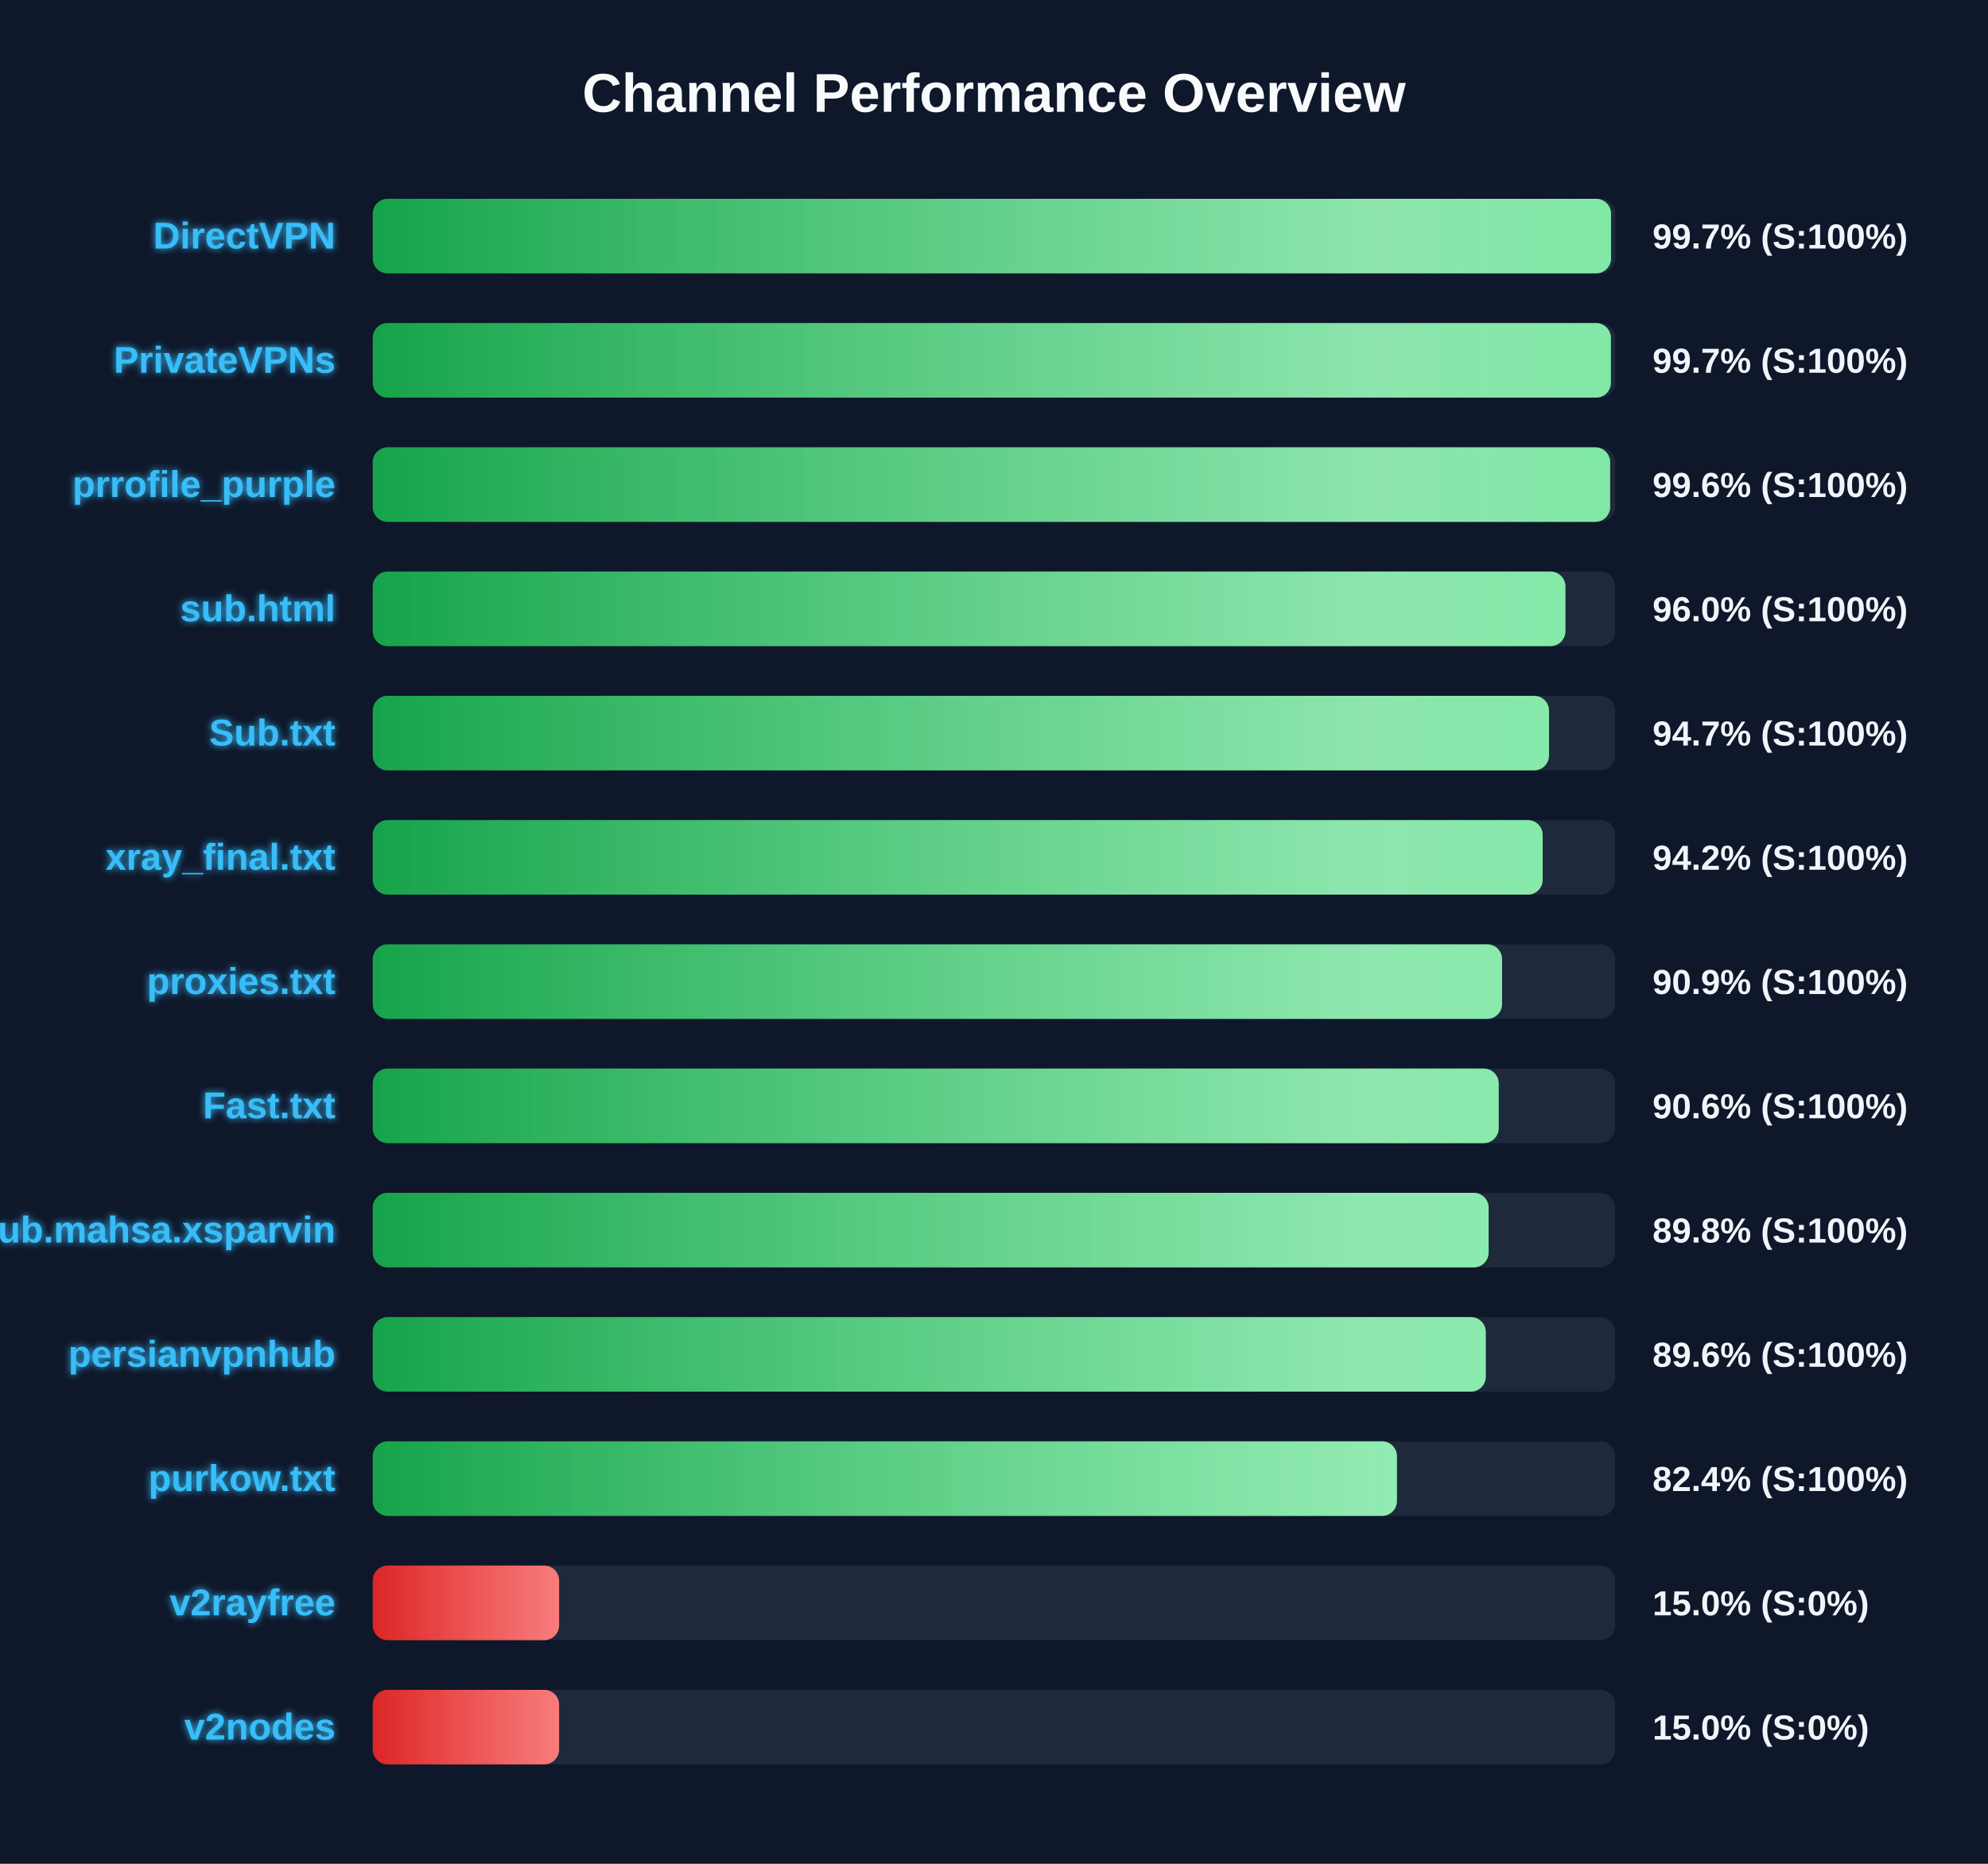
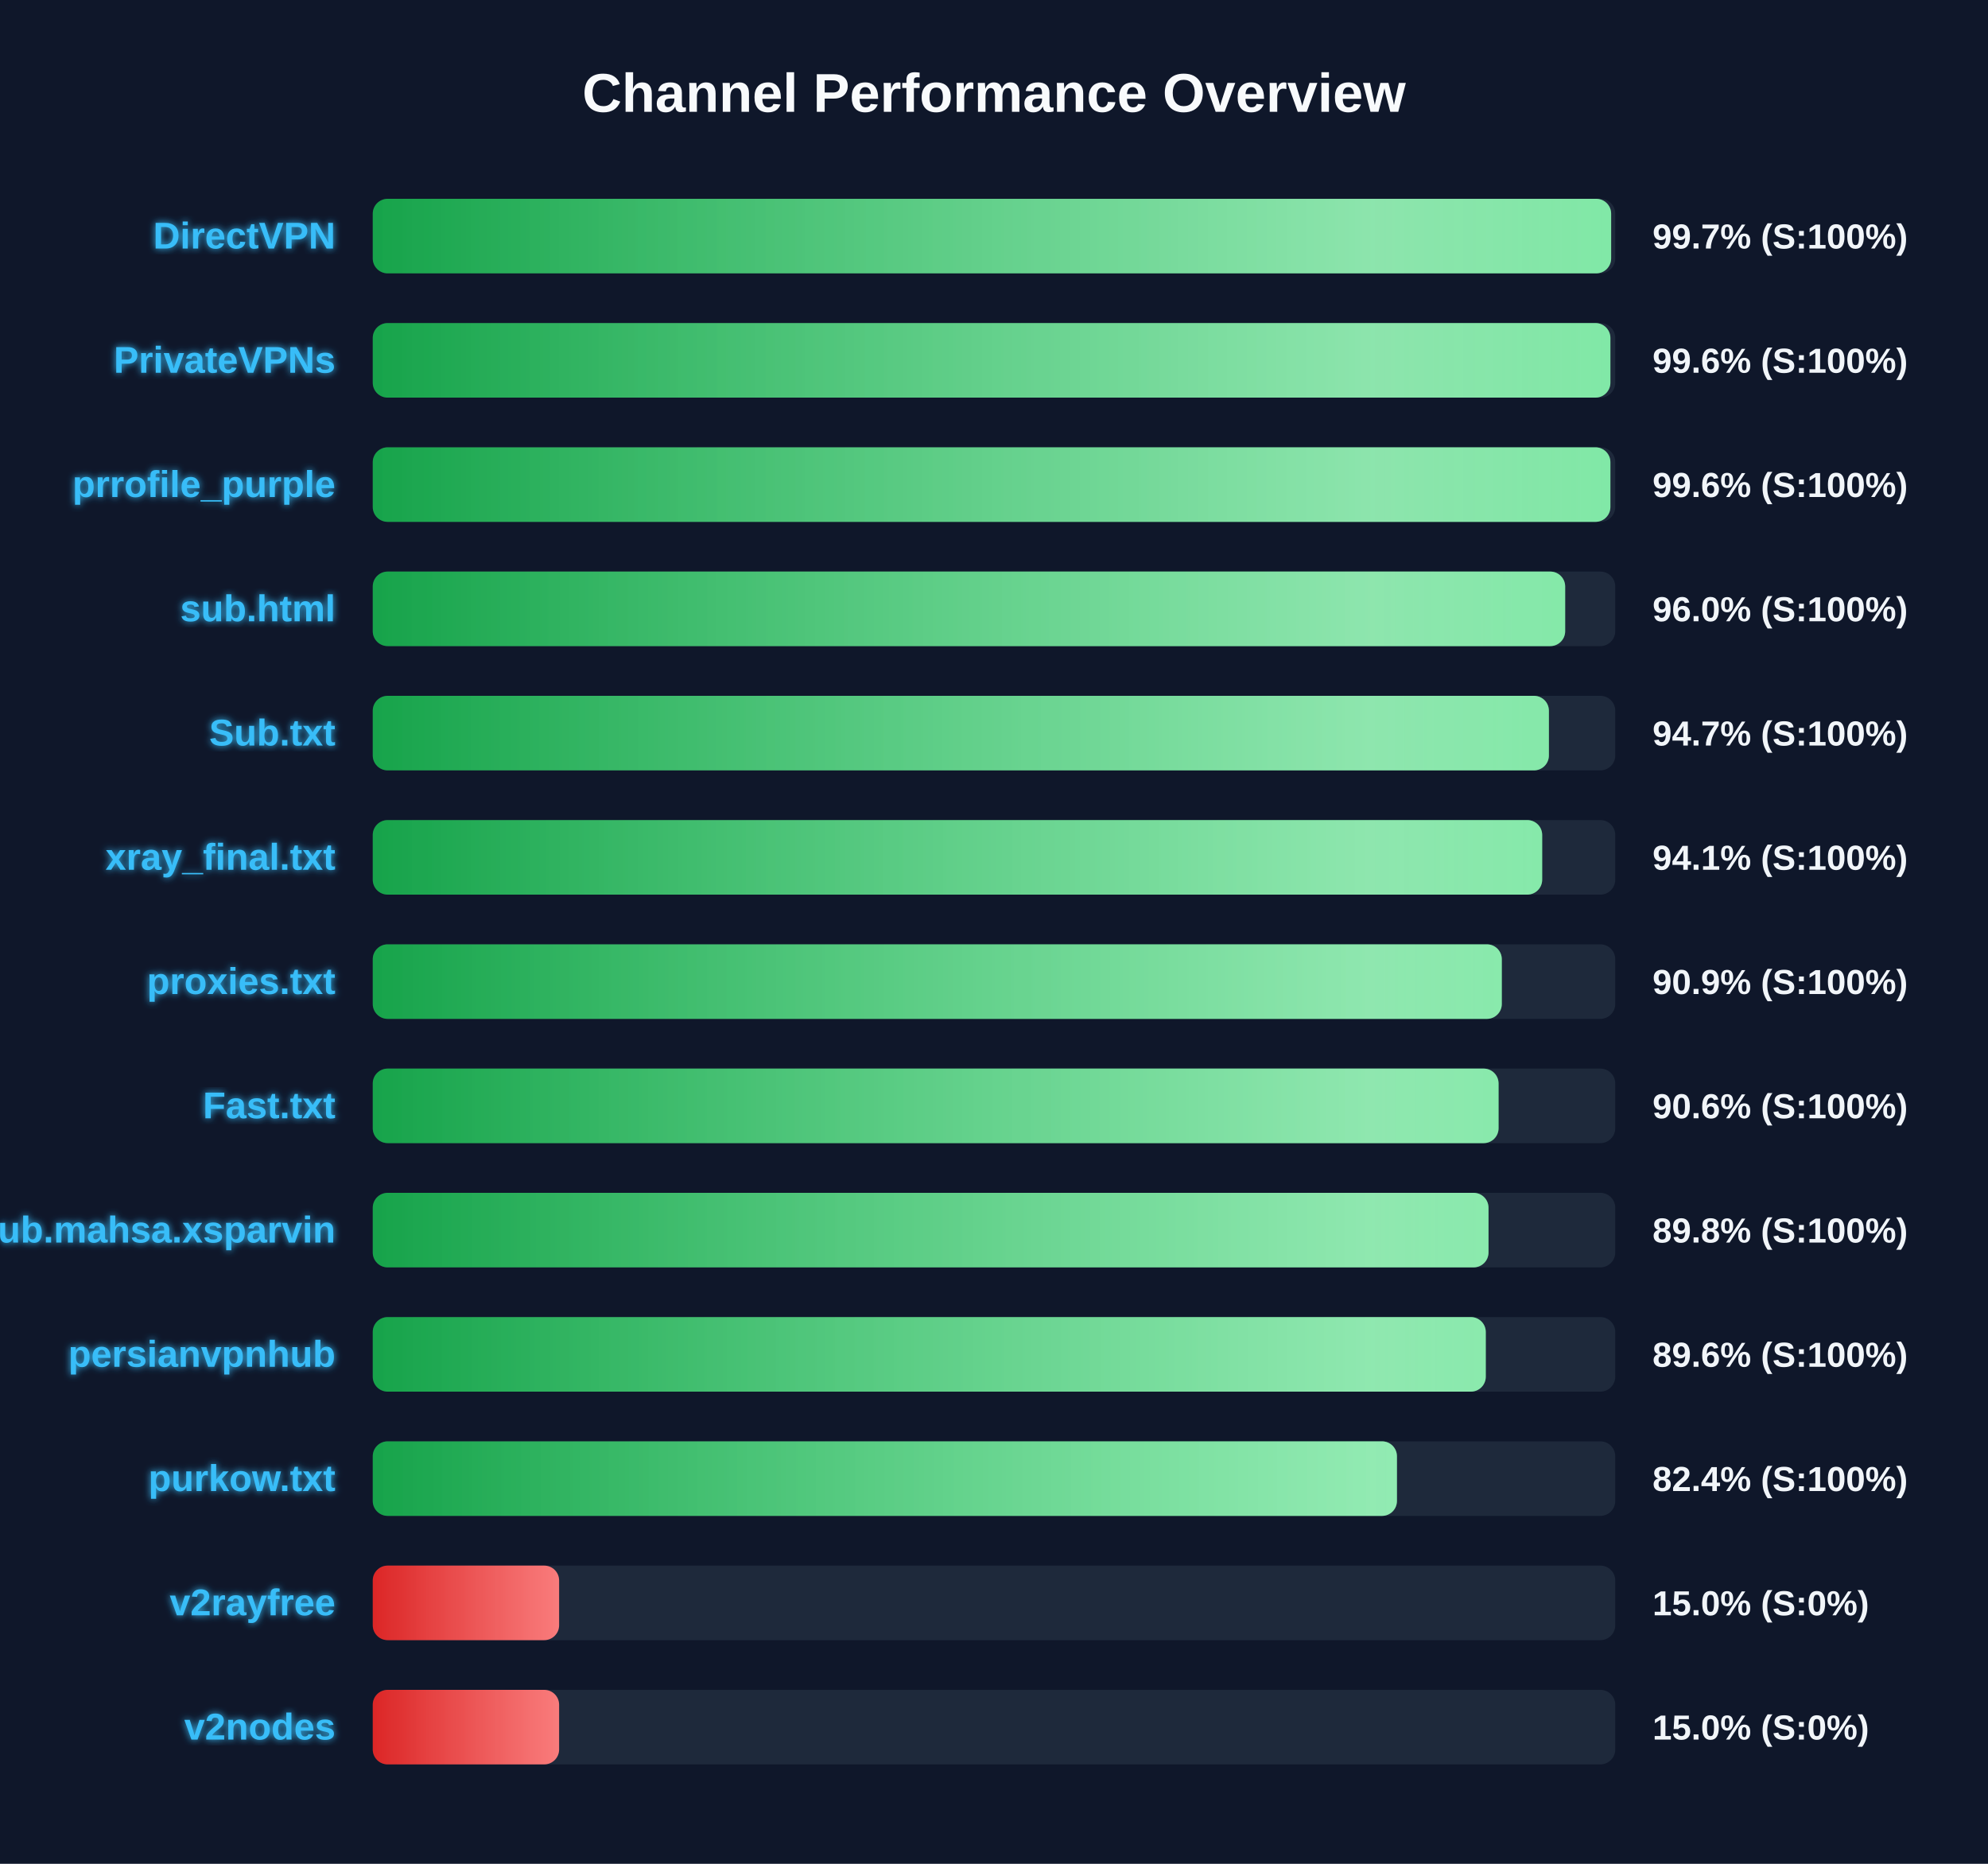
<svg xmlns="http://www.w3.org/2000/svg" width="800" height="750" version="1.1">
  <defs>
    <linearGradient id="grad-green" x1="0%" y1="0%" x2="100%" y2="0%">
      <stop offset="0%" stop-color="#16a34a" />
      <stop offset="100%" stop-color="#4ade80" />
    </linearGradient>
    <linearGradient id="grad-yellow" x1="0%" y1="0%" x2="100%" y2="0%">
      <stop offset="0%" stop-color="#ca8a04" />
      <stop offset="100%" stop-color="#fde047" />
    </linearGradient>
    <linearGradient id="grad-red" x1="0%" y1="0%" x2="100%" y2="0%">
      <stop offset="0%" stop-color="#dc2626" />
      <stop offset="100%" stop-color="#f87171" />
    </linearGradient>
    <linearGradient id="shimmer" x1="0%" y1="0%" x2="100%" y2="0%">
      <stop offset="0%" stop-color="rgba(255,255,255,0)" />
      <stop offset="50%" stop-color="rgba(255,255,255,0.4)" />
      <stop offset="100%" stop-color="rgba(255,255,255,0)" />
    </linearGradient>
    <filter id="glow" x="-20%" y="-20%" width="140%" height="140%">
      <feGaussianBlur stdDeviation="1.5" result="blur" />
      <feComposite in="SourceGraphic" in2="blur" operator="over" />
    </filter>
  </defs>
  <style>
        .bg-rect { fill: #0f172a; }
        .title { font: bold 22px 'Segoe UI', Arial, sans-serif; fill: #f8fafc; }
        .row { font: bold 15px 'Segoe UI', Arial, sans-serif; fill: #38bdf8; filter: url(#glow); }
        .score { font: bold 14px 'Segoe UI', Arial, sans-serif; fill: #f1f5f9; }
        @keyframes shimmer-anim {
            0% { transform: translateX(-100%); }
            100% { transform: translateX(200%); }
        }
        .shimmer-rect {
            animation: shimmer-anim 2.5s infinite linear;
        }
    </style>
  <rect width="100%" height="100%" class="bg-rect" />
  <text x="400" y="45" text-anchor="middle" class="title">Channel Performance Overview</text>
  <rect x="150" y="80" width="500" height="30" fill="#1e293b" rx="6" />
  <clipPath id="clip-0">
-     <rect x="150" y="80" width="498.3" height="30" rx="6" />
+     <rect x="150" y="80" width="498.35" height="30" rx="6" />
  </clipPath>
-   <rect x="150" y="80" width="498.3" height="30" fill="url(#grad-green)" rx="6" />
+   <rect x="150" y="80" width="498.35" height="30" fill="url(#grad-green)" rx="6" />
  <g clip-path="url(#clip-0)">
    <rect x="150" y="80" width="100%" height="30" fill="url(#shimmer)" class="shimmer-rect" />
  </g>
  <text x="135" y="100" text-anchor="end" class="row">DirectVPN</text>
  <text x="665" y="100" text-anchor="start" class="score">99.7% (S:100%)</text>
  <rect x="150" y="130" width="500" height="30" fill="#1e293b" rx="6" />
  <clipPath id="clip-1">
-     <rect x="150" y="130" width="498.25" height="30" rx="6" />
+     <rect x="150" y="130" width="498.05" height="30" rx="6" />
  </clipPath>
-   <rect x="150" y="130" width="498.25" height="30" fill="url(#grad-green)" rx="6" />
+   <rect x="150" y="130" width="498.05" height="30" fill="url(#grad-green)" rx="6" />
  <g clip-path="url(#clip-1)">
    <rect x="150" y="130" width="100%" height="30" fill="url(#shimmer)" class="shimmer-rect" />
  </g>
  <text x="135" y="150" text-anchor="end" class="row">PrivateVPNs</text>
-   <text x="665" y="150" text-anchor="start" class="score">99.7% (S:100%)</text>
+   <text x="665" y="150" text-anchor="start" class="score">99.6% (S:100%)</text>
  <rect x="150" y="180" width="500" height="30" fill="#1e293b" rx="6" />
  <clipPath id="clip-2">
-     <rect x="150" y="180" width="497.95" height="30" rx="6" />
+     <rect x="150" y="180" width="498.05" height="30" rx="6" />
  </clipPath>
-   <rect x="150" y="180" width="497.95" height="30" fill="url(#grad-green)" rx="6" />
+   <rect x="150" y="180" width="498.05" height="30" fill="url(#grad-green)" rx="6" />
  <g clip-path="url(#clip-2)">
    <rect x="150" y="180" width="100%" height="30" fill="url(#shimmer)" class="shimmer-rect" />
  </g>
  <text x="135" y="200" text-anchor="end" class="row">prrofile_purple</text>
  <text x="665" y="200" text-anchor="start" class="score">99.6% (S:100%)</text>
  <rect x="150" y="230" width="500" height="30" fill="#1e293b" rx="6" />
  <clipPath id="clip-3">
-     <rect x="150" y="230" width="479.95" height="30" rx="6" />
+     <rect x="150" y="230" width="479.85" height="30" rx="6" />
  </clipPath>
-   <rect x="150" y="230" width="479.95" height="30" fill="url(#grad-green)" rx="6" />
+   <rect x="150" y="230" width="479.85" height="30" fill="url(#grad-green)" rx="6" />
  <g clip-path="url(#clip-3)">
    <rect x="150" y="230" width="100%" height="30" fill="url(#shimmer)" class="shimmer-rect" />
  </g>
  <text x="135" y="250" text-anchor="end" class="row">sub.html</text>
  <text x="665" y="250" text-anchor="start" class="score">96.0% (S:100%)</text>
  <rect x="150" y="280" width="500" height="30" fill="#1e293b" rx="6" />
  <clipPath id="clip-4">
-     <rect x="150" y="280" width="473.35" height="30" rx="6" />
+     <rect x="150" y="280" width="473.3" height="30" rx="6" />
  </clipPath>
-   <rect x="150" y="280" width="473.35" height="30" fill="url(#grad-green)" rx="6" />
+   <rect x="150" y="280" width="473.3" height="30" fill="url(#grad-green)" rx="6" />
  <g clip-path="url(#clip-4)">
    <rect x="150" y="280" width="100%" height="30" fill="url(#shimmer)" class="shimmer-rect" />
  </g>
  <text x="135" y="300" text-anchor="end" class="row">Sub.txt</text>
  <text x="665" y="300" text-anchor="start" class="score">94.7% (S:100%)</text>
  <rect x="150" y="330" width="500" height="30" fill="#1e293b" rx="6" />
  <clipPath id="clip-5">
-     <rect x="150" y="330" width="470.8" height="30" rx="6" />
+     <rect x="150" y="330" width="470.6" height="30" rx="6" />
  </clipPath>
-   <rect x="150" y="330" width="470.8" height="30" fill="url(#grad-green)" rx="6" />
+   <rect x="150" y="330" width="470.6" height="30" fill="url(#grad-green)" rx="6" />
  <g clip-path="url(#clip-5)">
    <rect x="150" y="330" width="100%" height="30" fill="url(#shimmer)" class="shimmer-rect" />
  </g>
  <text x="135" y="350" text-anchor="end" class="row">xray_final.txt</text>
-   <text x="665" y="350" text-anchor="start" class="score">94.2% (S:100%)</text>
+   <text x="665" y="350" text-anchor="start" class="score">94.1% (S:100%)</text>
  <rect x="150" y="380" width="500" height="30" fill="#1e293b" rx="6" />
  <clipPath id="clip-6">
-     <rect x="150" y="380" width="454.45" height="30" rx="6" />
+     <rect x="150" y="380" width="454.35" height="30" rx="6" />
  </clipPath>
-   <rect x="150" y="380" width="454.45" height="30" fill="url(#grad-green)" rx="6" />
+   <rect x="150" y="380" width="454.35" height="30" fill="url(#grad-green)" rx="6" />
  <g clip-path="url(#clip-6)">
    <rect x="150" y="380" width="100%" height="30" fill="url(#shimmer)" class="shimmer-rect" />
  </g>
  <text x="135" y="400" text-anchor="end" class="row">proxies.txt</text>
  <text x="665" y="400" text-anchor="start" class="score">90.9% (S:100%)</text>
  <rect x="150" y="430" width="500" height="30" fill="#1e293b" rx="6" />
  <clipPath id="clip-7">
-     <rect x="150" y="430" width="453.1" height="30" rx="6" />
+     <rect x="150" y="430" width="453.05" height="30" rx="6" />
  </clipPath>
-   <rect x="150" y="430" width="453.1" height="30" fill="url(#grad-green)" rx="6" />
+   <rect x="150" y="430" width="453.05" height="30" fill="url(#grad-green)" rx="6" />
  <g clip-path="url(#clip-7)">
    <rect x="150" y="430" width="100%" height="30" fill="url(#shimmer)" class="shimmer-rect" />
  </g>
  <text x="135" y="450" text-anchor="end" class="row">Fast.txt</text>
  <text x="665" y="450" text-anchor="start" class="score">90.6% (S:100%)</text>
  <rect x="150" y="480" width="500" height="30" fill="#1e293b" rx="6" />
  <clipPath id="clip-8">
-     <rect x="150" y="480" width="449.05" height="30" rx="6" />
+     <rect x="150" y="480" width="449.0" height="30" rx="6" />
  </clipPath>
-   <rect x="150" y="480" width="449.05" height="30" fill="url(#grad-green)" rx="6" />
+   <rect x="150" y="480" width="449.0" height="30" fill="url(#grad-green)" rx="6" />
  <g clip-path="url(#clip-8)">
    <rect x="150" y="480" width="100%" height="30" fill="url(#shimmer)" class="shimmer-rect" />
  </g>
  <text x="135" y="500" text-anchor="end" class="row">Sub.mahsa.xsparvin</text>
  <text x="665" y="500" text-anchor="start" class="score">89.8% (S:100%)</text>
  <rect x="150" y="530" width="500" height="30" fill="#1e293b" rx="6" />
  <clipPath id="clip-9">
    <rect x="150" y="530" width="447.9" height="30" rx="6" />
  </clipPath>
  <rect x="150" y="530" width="447.9" height="30" fill="url(#grad-green)" rx="6" />
  <g clip-path="url(#clip-9)">
    <rect x="150" y="530" width="100%" height="30" fill="url(#shimmer)" class="shimmer-rect" />
  </g>
  <text x="135" y="550" text-anchor="end" class="row">persianvpnhub</text>
  <text x="665" y="550" text-anchor="start" class="score">89.6% (S:100%)</text>
  <rect x="150" y="580" width="500" height="30" fill="#1e293b" rx="6" />
  <clipPath id="clip-10">
    <rect x="150" y="580" width="412.15" height="30" rx="6" />
  </clipPath>
  <rect x="150" y="580" width="412.15" height="30" fill="url(#grad-green)" rx="6" />
  <g clip-path="url(#clip-10)">
    <rect x="150" y="580" width="100%" height="30" fill="url(#shimmer)" class="shimmer-rect" />
  </g>
  <text x="135" y="600" text-anchor="end" class="row">purkow.txt</text>
  <text x="665" y="600" text-anchor="start" class="score">82.4% (S:100%)</text>
  <rect x="150" y="630" width="500" height="30" fill="#1e293b" rx="6" />
  <clipPath id="clip-11">
    <rect x="150" y="630" width="75.0" height="30" rx="6" />
  </clipPath>
  <rect x="150" y="630" width="75.0" height="30" fill="url(#grad-red)" rx="6" />
  <g clip-path="url(#clip-11)">
    <rect x="150" y="630" width="100%" height="30" fill="url(#shimmer)" class="shimmer-rect" />
  </g>
  <text x="135" y="650" text-anchor="end" class="row">v2rayfree</text>
  <text x="665" y="650" text-anchor="start" class="score">15.0% (S:0%)</text>
  <rect x="150" y="680" width="500" height="30" fill="#1e293b" rx="6" />
  <clipPath id="clip-12">
    <rect x="150" y="680" width="75.0" height="30" rx="6" />
  </clipPath>
  <rect x="150" y="680" width="75.0" height="30" fill="url(#grad-red)" rx="6" />
  <g clip-path="url(#clip-12)">
    <rect x="150" y="680" width="100%" height="30" fill="url(#shimmer)" class="shimmer-rect" />
  </g>
  <text x="135" y="700" text-anchor="end" class="row">v2nodes</text>
  <text x="665" y="700" text-anchor="start" class="score">15.0% (S:0%)</text>
</svg>
